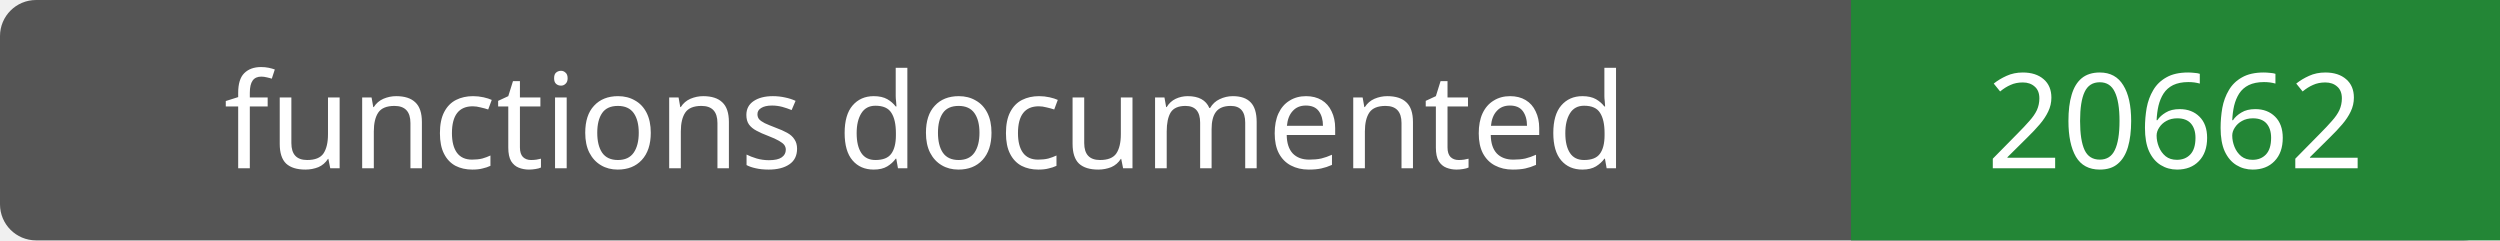
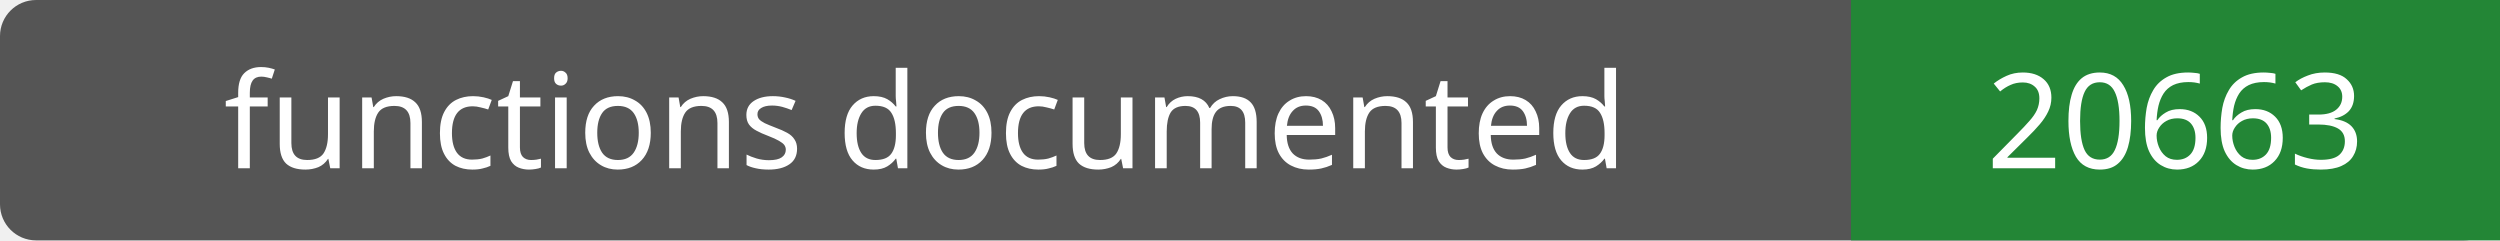
- <svg xmlns="http://www.w3.org/2000/svg" width="208" height="20" role="img" aria-label="functions documented: 20662">
+ <svg xmlns="http://www.w3.org/2000/svg" width="208" height="20" role="img" aria-label="functions documented: 20663">
  <rect width="208" height="20" rx="3" fill="#555" />
  <path fill="#238636" d="M154 0h54v20H154z" />
  <g fill="#fff" text-anchor="middle" font-family="Verdana,sans-serif" font-size="11">
    <text x="77.0" y="14">functions documented</text>
-     <text x="181.0" y="14">20662</text>
+     <text x="181.0" y="14">20663</text>
  </g>
</svg>
